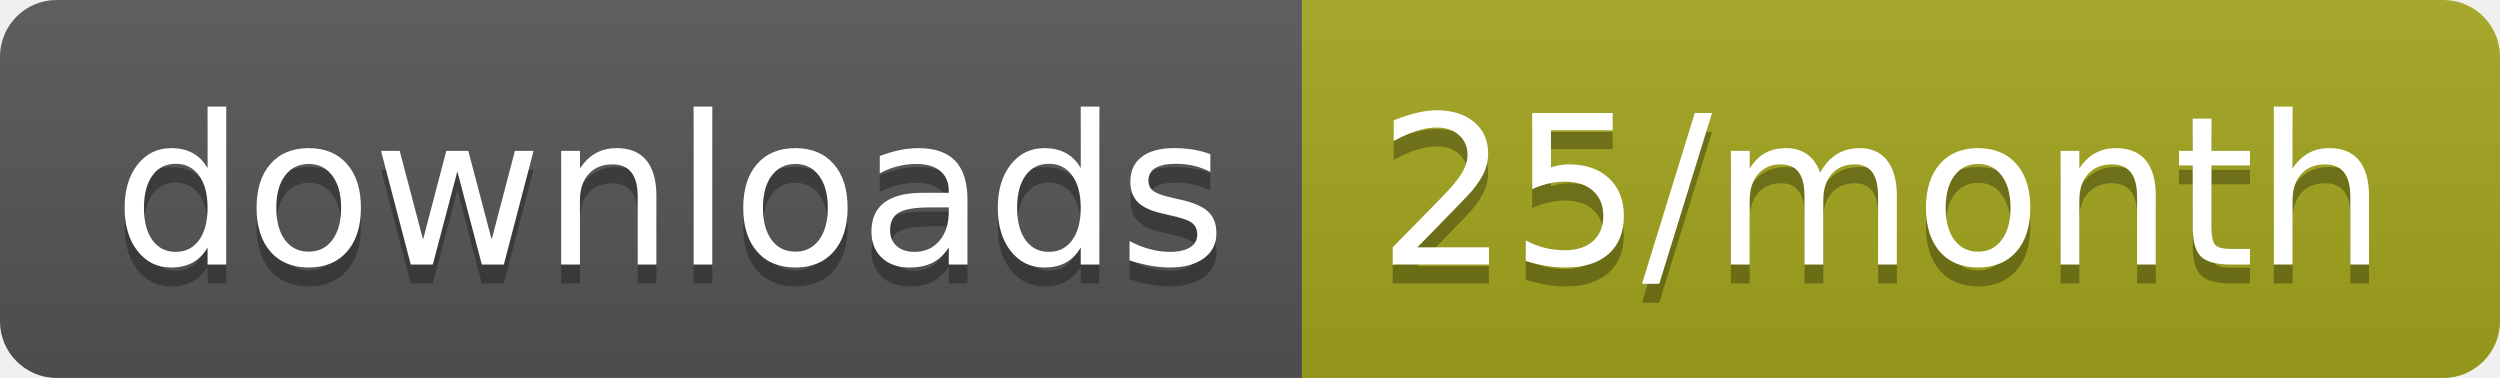
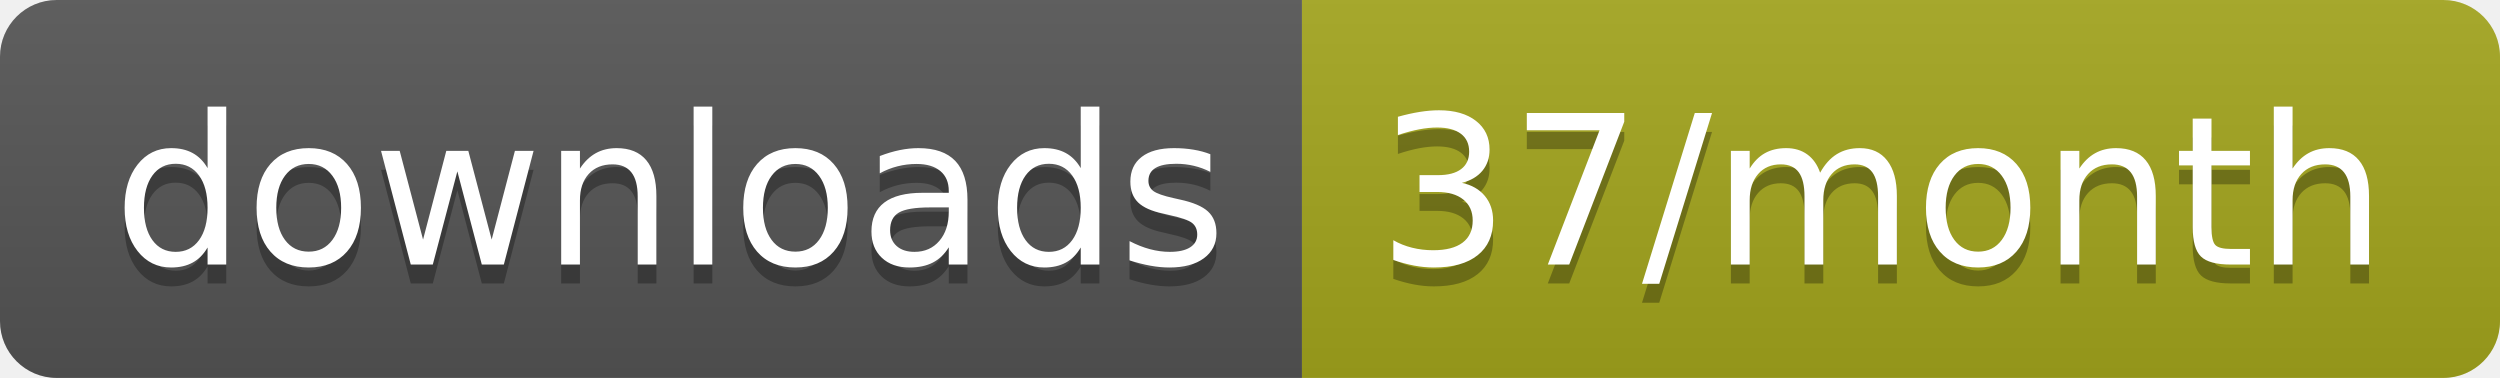
<svg xmlns="http://www.w3.org/2000/svg" width="132.3" height="20">
  <linearGradient id="smooth" x2="0" y2="100%">
    <stop offset="0" stop-color="#bbb" stop-opacity=".1" />
    <stop offset="1" stop-opacity=".1" />
  </linearGradient>
  <clipPath id="round">
    <rect width="132.3" height="20" rx="3" fill="#fff" />
  </clipPath>
  <g clip-path="url(#round)">
    <rect width="68.9" height="20" fill="#555" />
    <rect x="68.9" width="63.4" height="20" fill="#a4a61d" />
    <rect width="132.3" height="20" fill="url(#smooth)" />
  </g>
  <g fill="#fff" text-anchor="middle" font-family="DejaVu Sans,Verdana,Geneva,sans-serif" font-size="110">
    <text x="354.5" y="150" fill="#010101" fill-opacity=".3" transform="scale(0.1)" textLength="589.0" lengthAdjust="spacing">downloads</text>
    <text x="354.5" y="140" transform="scale(0.1)" textLength="589.0" lengthAdjust="spacing">downloads</text>
-     <text x="996" y="150" fill="#010101" fill-opacity=".3" transform="scale(0.1)" textLength="534.0" lengthAdjust="spacing">25/month</text>
-     <text x="996" y="140" transform="scale(0.1)" textLength="534.0" lengthAdjust="spacing">25/month</text>
+     <text x="996" y="150" fill="#010101" fill-opacity=".3" transform="scale(0.1)" textLength="534.0" lengthAdjust="spacing">37/month</text>
+     <text x="996" y="140" transform="scale(0.1)" textLength="534.0" lengthAdjust="spacing">37/month</text>
  </g>
</svg>
